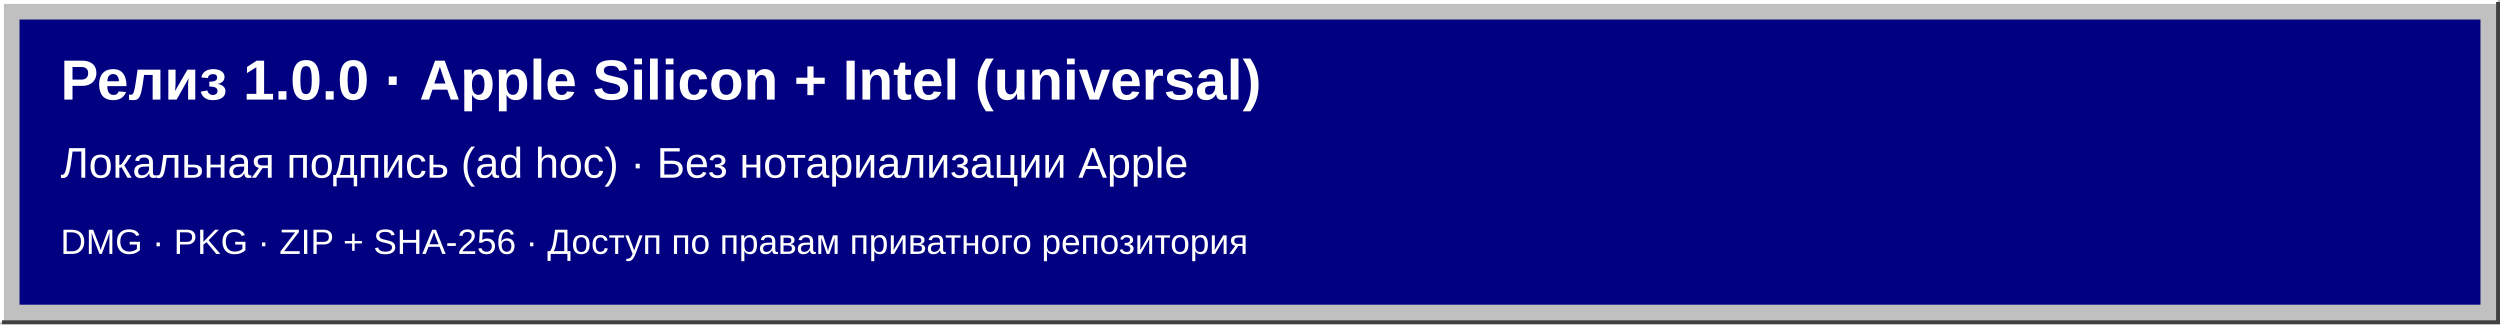
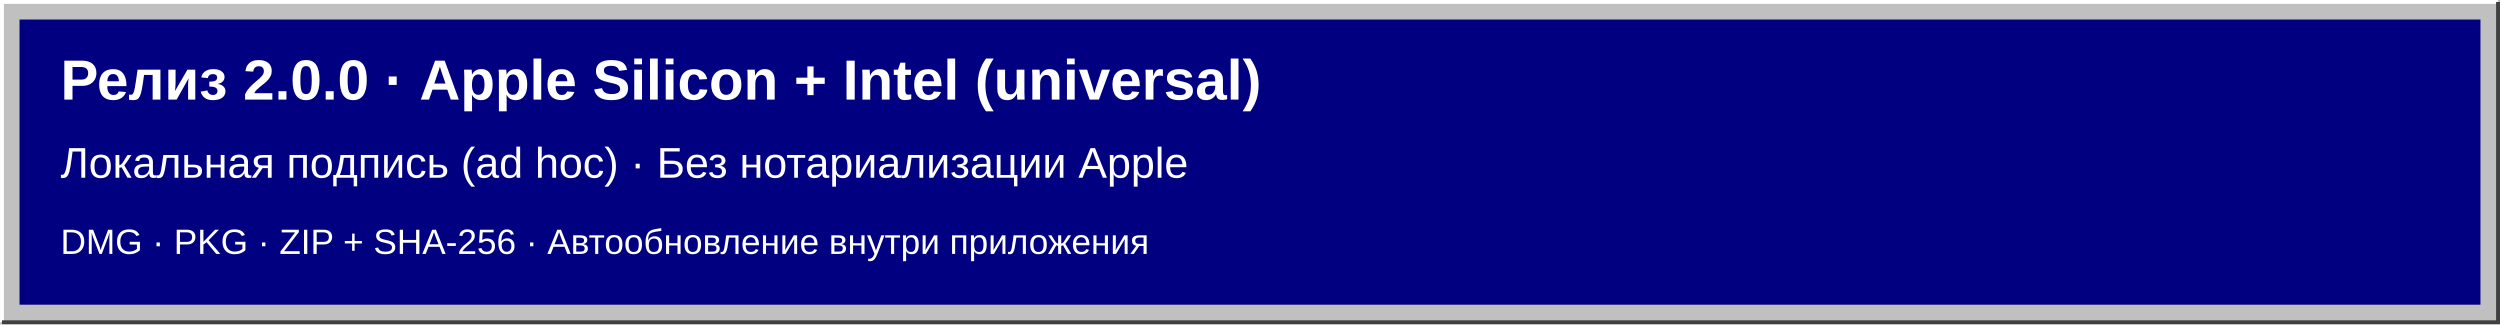
<svg xmlns="http://www.w3.org/2000/svg" width="1280" height="166" viewBox="0 0 1280 166" role="img" aria-labelledby="title desc">
  <rect width="1280" height="166" fill="#c0c0c0" />
  <path d="M1 165V1H1279" fill="none" stroke="#fff" stroke-width="2" />
  <path d="M1279 1V165H1" fill="none" stroke="#404040" stroke-width="2" />
  <rect x="10" y="10" width="1260" height="146" fill="#000080" />
  <g fill="#fff" font-family="Arial, sans-serif">
-     <text x="31" y="51" font-size="29" font-weight="700">Релиз 1.0.0 · Apple Silicon + Intel (universal)</text>
+     <text x="31" y="51" font-size="29" font-weight="700">Релиз 2.0.0 · Apple Silicon + Intel (universal)</text>
    <text x="31" y="91" font-size="22">Локальная подпись (ad hoc) · Без нотариализации Apple</text>
-     <text x="31" y="130" font-size="18">DMG · PKG · ZIP + SHA-256 · Доступ по правам приватного репозитория</text>
+     <text x="31" y="130" font-size="18">DMG · PKG · ZIP + SHA-256 · Автообновление внутри приложения</text>
  </g>
</svg>
